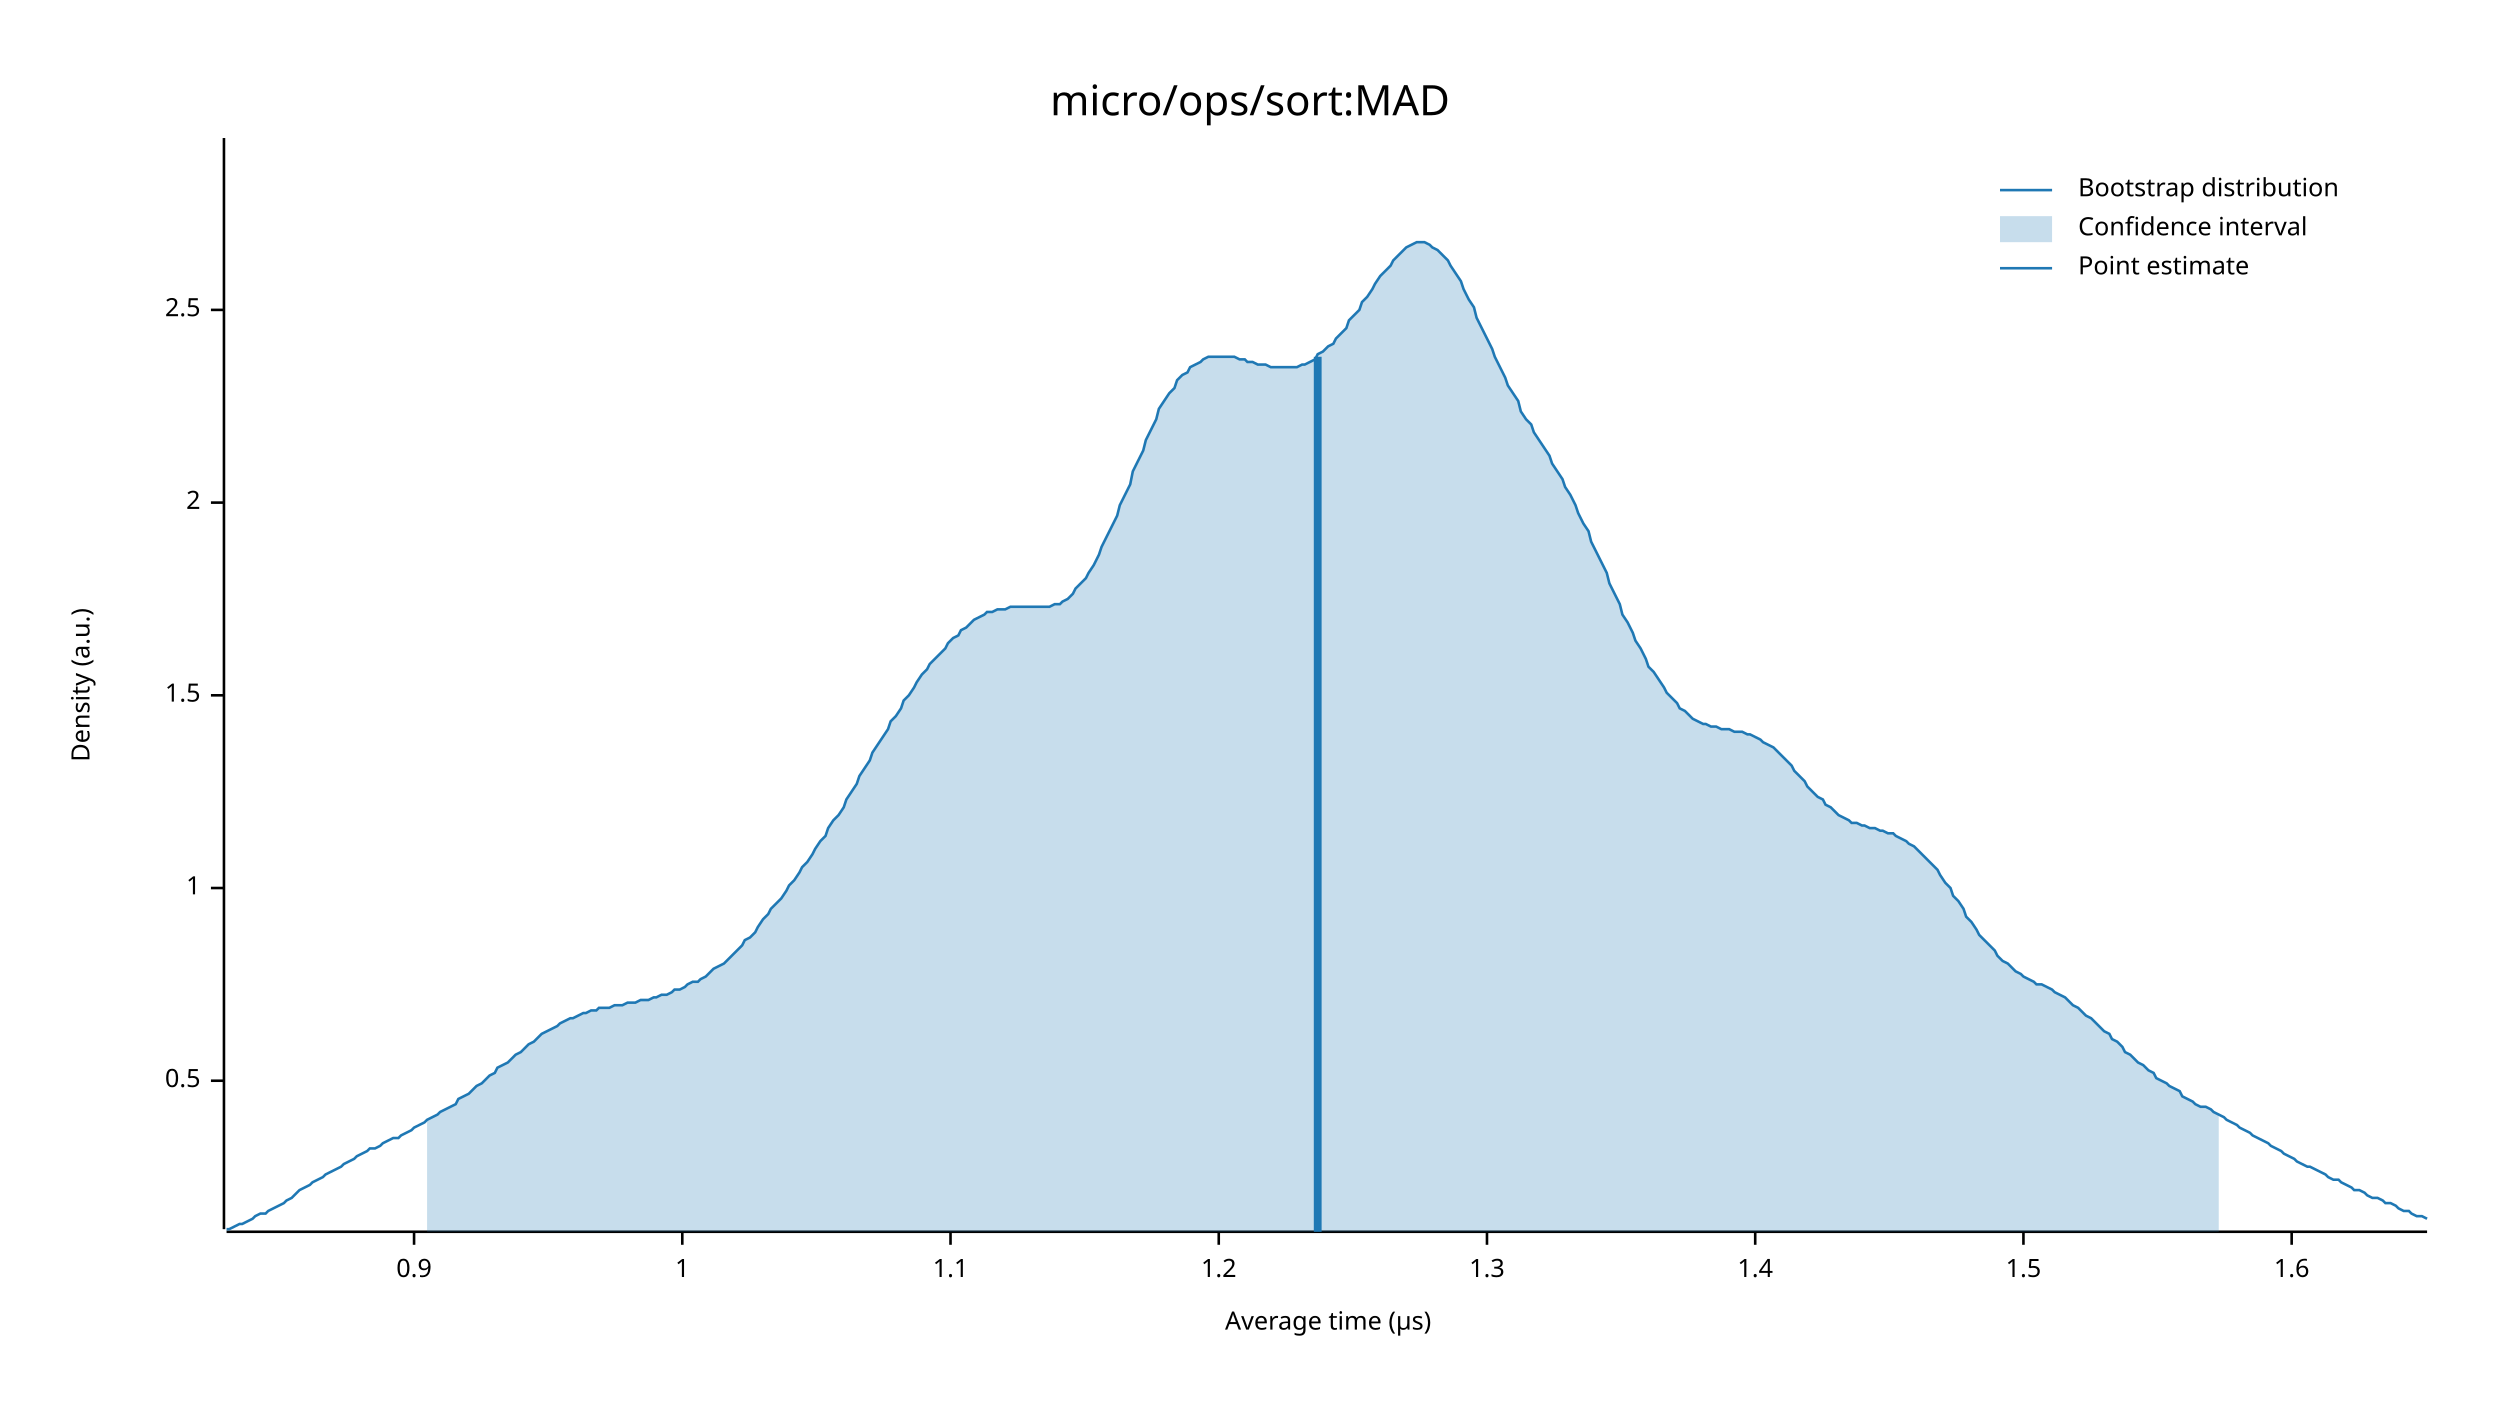
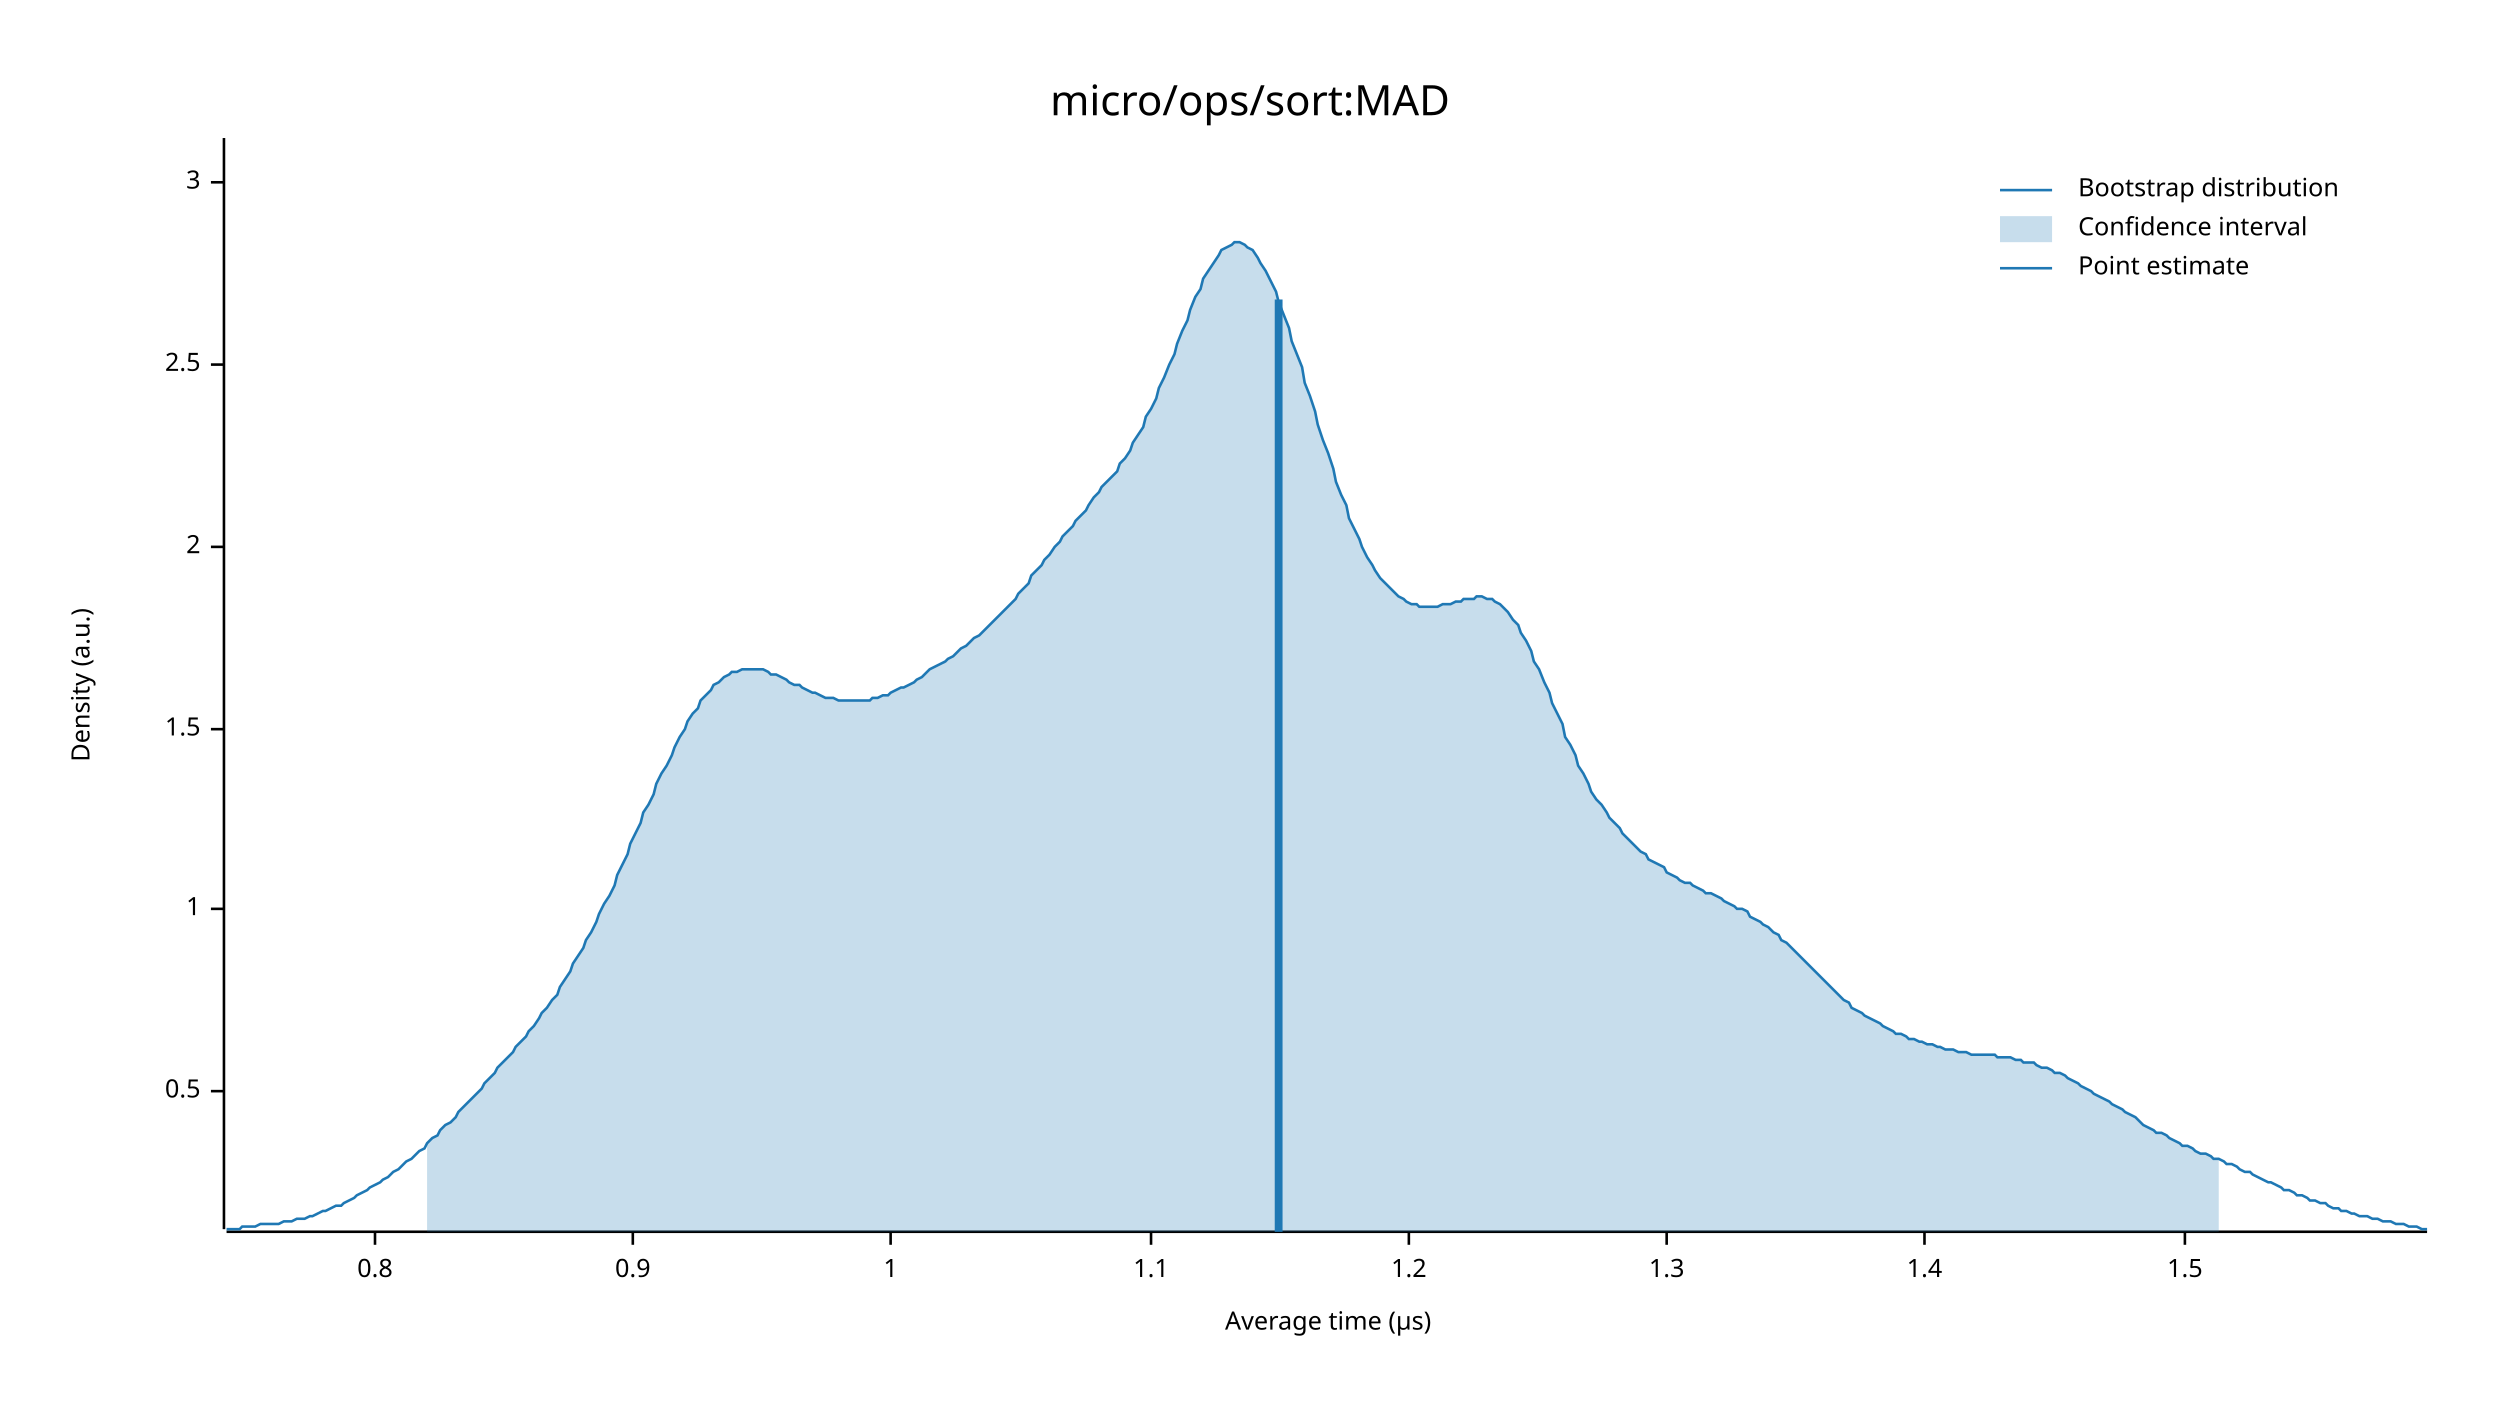
<svg xmlns="http://www.w3.org/2000/svg" width="960" height="540" viewBox="0 0 960 540">
  <text x="480" y="32" dy="0.76em" text-anchor="middle" font-family="sans-serif" font-size="16.129" opacity="1" fill="#000000">
micro/ops/sort:MAD
</text>
  <text x="27" y="263" dy="0.76em" text-anchor="middle" font-family="sans-serif" font-size="9.677" opacity="1" fill="#000000" transform="rotate(270, 27, 263)">
Density (a.u.)
</text>
  <text x="510" y="513" dy="-0.5ex" text-anchor="middle" font-family="sans-serif" font-size="9.677" opacity="1" fill="#000000">
Average time (µs)
</text>
  <polyline fill="none" opacity="1" stroke="#000000" stroke-width="1" points="86,53 86,472 " />
-   <text x="77" y="415" dy="0.5ex" text-anchor="end" font-family="sans-serif" font-size="9.677" opacity="1" fill="#000000">
+   <text x="77" y="419" dy="0.5ex" text-anchor="end" font-family="sans-serif" font-size="9.677" opacity="1" fill="#000000">
0.5
</text>
-   <polyline fill="none" opacity="1" stroke="#000000" stroke-width="1" points="81,415 86,415 " />
-   <text x="77" y="341" dy="0.5ex" text-anchor="end" font-family="sans-serif" font-size="9.677" opacity="1" fill="#000000">
+   <polyline fill="none" opacity="1" stroke="#000000" stroke-width="1" points="81,419 86,419 " />
+   <text x="77" y="349" dy="0.5ex" text-anchor="end" font-family="sans-serif" font-size="9.677" opacity="1" fill="#000000">
1
</text>
-   <polyline fill="none" opacity="1" stroke="#000000" stroke-width="1" points="81,341 86,341 " />
-   <text x="77" y="267" dy="0.5ex" text-anchor="end" font-family="sans-serif" font-size="9.677" opacity="1" fill="#000000">
+   <polyline fill="none" opacity="1" stroke="#000000" stroke-width="1" points="81,349 86,349 " />
+   <text x="77" y="280" dy="0.5ex" text-anchor="end" font-family="sans-serif" font-size="9.677" opacity="1" fill="#000000">
1.5
</text>
-   <polyline fill="none" opacity="1" stroke="#000000" stroke-width="1" points="81,267 86,267 " />
-   <text x="77" y="193" dy="0.5ex" text-anchor="end" font-family="sans-serif" font-size="9.677" opacity="1" fill="#000000">
+   <polyline fill="none" opacity="1" stroke="#000000" stroke-width="1" points="81,280 86,280 " />
+   <text x="77" y="210" dy="0.5ex" text-anchor="end" font-family="sans-serif" font-size="9.677" opacity="1" fill="#000000">
2
</text>
-   <polyline fill="none" opacity="1" stroke="#000000" stroke-width="1" points="81,193 86,193 " />
-   <text x="77" y="119" dy="0.5ex" text-anchor="end" font-family="sans-serif" font-size="9.677" opacity="1" fill="#000000">
+   <polyline fill="none" opacity="1" stroke="#000000" stroke-width="1" points="81,210 86,210 " />
+   <text x="77" y="140" dy="0.5ex" text-anchor="end" font-family="sans-serif" font-size="9.677" opacity="1" fill="#000000">
2.5
</text>
-   <polyline fill="none" opacity="1" stroke="#000000" stroke-width="1" points="81,119 86,119 " />
+   <polyline fill="none" opacity="1" stroke="#000000" stroke-width="1" points="81,140 86,140 " />
+   <text x="77" y="70" dy="0.5ex" text-anchor="end" font-family="sans-serif" font-size="9.677" opacity="1" fill="#000000">
+ 3
+ </text>
+   <polyline fill="none" opacity="1" stroke="#000000" stroke-width="1" points="81,70 86,70 " />
  <polyline fill="none" opacity="1" stroke="#000000" stroke-width="1" points="87,473 932,473 " />
-   <text x="159" y="483" dy="0.76em" text-anchor="middle" font-family="sans-serif" font-size="9.677" opacity="1" fill="#000000">
+   <text x="144" y="483" dy="0.76em" text-anchor="middle" font-family="sans-serif" font-size="9.677" opacity="1" fill="#000000">
+ 0.8
+ </text>
+   <polyline fill="none" opacity="1" stroke="#000000" stroke-width="1" points="144,473 144,478 " />
+   <text x="243" y="483" dy="0.76em" text-anchor="middle" font-family="sans-serif" font-size="9.677" opacity="1" fill="#000000">
0.9
</text>
-   <polyline fill="none" opacity="1" stroke="#000000" stroke-width="1" points="159,473 159,478 " />
-   <text x="262" y="483" dy="0.76em" text-anchor="middle" font-family="sans-serif" font-size="9.677" opacity="1" fill="#000000">
+   <polyline fill="none" opacity="1" stroke="#000000" stroke-width="1" points="243,473 243,478 " />
+   <text x="342" y="483" dy="0.76em" text-anchor="middle" font-family="sans-serif" font-size="9.677" opacity="1" fill="#000000">
1
</text>
-   <polyline fill="none" opacity="1" stroke="#000000" stroke-width="1" points="262,473 262,478 " />
-   <text x="365" y="483" dy="0.76em" text-anchor="middle" font-family="sans-serif" font-size="9.677" opacity="1" fill="#000000">
+   <polyline fill="none" opacity="1" stroke="#000000" stroke-width="1" points="342,473 342,478 " />
+   <text x="442" y="483" dy="0.76em" text-anchor="middle" font-family="sans-serif" font-size="9.677" opacity="1" fill="#000000">
1.1
</text>
-   <polyline fill="none" opacity="1" stroke="#000000" stroke-width="1" points="365,473 365,478 " />
-   <text x="468" y="483" dy="0.76em" text-anchor="middle" font-family="sans-serif" font-size="9.677" opacity="1" fill="#000000">
+   <polyline fill="none" opacity="1" stroke="#000000" stroke-width="1" points="442,473 442,478 " />
+   <text x="541" y="483" dy="0.76em" text-anchor="middle" font-family="sans-serif" font-size="9.677" opacity="1" fill="#000000">
1.2
</text>
-   <polyline fill="none" opacity="1" stroke="#000000" stroke-width="1" points="468,473 468,478 " />
-   <text x="571" y="483" dy="0.76em" text-anchor="middle" font-family="sans-serif" font-size="9.677" opacity="1" fill="#000000">
+   <polyline fill="none" opacity="1" stroke="#000000" stroke-width="1" points="541,473 541,478 " />
+   <text x="640" y="483" dy="0.76em" text-anchor="middle" font-family="sans-serif" font-size="9.677" opacity="1" fill="#000000">
1.3
</text>
-   <polyline fill="none" opacity="1" stroke="#000000" stroke-width="1" points="571,473 571,478 " />
-   <text x="674" y="483" dy="0.76em" text-anchor="middle" font-family="sans-serif" font-size="9.677" opacity="1" fill="#000000">
+   <polyline fill="none" opacity="1" stroke="#000000" stroke-width="1" points="640,473 640,478 " />
+   <text x="739" y="483" dy="0.76em" text-anchor="middle" font-family="sans-serif" font-size="9.677" opacity="1" fill="#000000">
1.4
</text>
-   <polyline fill="none" opacity="1" stroke="#000000" stroke-width="1" points="674,473 674,478 " />
-   <text x="777" y="483" dy="0.76em" text-anchor="middle" font-family="sans-serif" font-size="9.677" opacity="1" fill="#000000">
+   <polyline fill="none" opacity="1" stroke="#000000" stroke-width="1" points="739,473 739,478 " />
+   <text x="839" y="483" dy="0.76em" text-anchor="middle" font-family="sans-serif" font-size="9.677" opacity="1" fill="#000000">
1.5
</text>
-   <polyline fill="none" opacity="1" stroke="#000000" stroke-width="1" points="777,473 777,478 " />
-   <text x="880" y="483" dy="0.76em" text-anchor="middle" font-family="sans-serif" font-size="9.677" opacity="1" fill="#000000">
- 1.6
- </text>
-   <polyline fill="none" opacity="1" stroke="#000000" stroke-width="1" points="880,473 880,478 " />
-   <polyline fill="none" opacity="1" stroke="#1F78B4" stroke-width="1" points="87,472 88,472 90,471 92,470 93,470 95,469 97,468 98,467 100,466 102,466 103,465 105,464 107,463 109,462 110,461 112,460 114,458 115,457 117,456 119,455 120,454 122,453 124,452 125,451 127,450 129,449 131,448 132,447 134,446 136,445 137,444 139,443 141,442 142,441 144,441 146,440 147,439 149,438 151,437 153,437 154,436 156,435 158,434 159,433 161,432 163,431 164,430 166,429 168,428 169,427 171,426 173,425 175,424 176,422 178,421 180,420 181,419 183,417 185,416 186,415 188,413 190,412 191,410 193,409 195,408 197,406 198,405 200,404 202,402 203,401 205,400 207,398 208,397 210,396 212,395 214,394 215,393 217,392 219,391 220,391 222,390 224,389 225,389 227,388 229,388 230,387 232,387 234,387 236,386 237,386 239,386 241,385 242,385 244,385 246,384 247,384 249,384 251,383 252,383 254,382 256,382 258,381 259,380 261,380 263,379 264,378 266,377 268,377 269,376 271,375 273,373 274,372 276,371 278,370 280,368 281,367 283,365 285,363 286,361 288,360 290,358 291,356 293,353 295,351 296,349 298,347 300,345 302,342 303,340 305,338 307,335 308,333 310,331 312,328 313,326 315,323 317,321 318,318 320,315 322,313 324,310 325,307 327,304 329,301 330,298 332,295 334,292 335,289 337,286 339,283 341,280 342,277 344,275 346,272 347,269 349,267 351,264 352,262 354,259 356,257 357,255 359,253 361,251 363,249 364,247 366,245 368,244 369,242 371,241 373,239 374,238 376,237 378,236 379,235 381,235 383,234 385,234 386,234 388,233 390,233 391,233 393,233 395,233 396,233 398,233 400,233 401,233 403,233 405,232 407,232 408,231 410,230 412,228 413,226 415,224 417,222 418,220 420,217 422,213 423,210 425,206 427,202 429,198 430,194 432,190 434,186 435,181 437,177 439,173 440,169 442,165 444,161 445,157 447,154 449,151 451,149 452,146 454,144 456,143 457,141 459,140 461,139 462,138 464,137 466,137 468,137 469,137 471,137 473,137 474,137 476,138 478,138 479,139 481,139 483,140 484,140 486,140 488,141 490,141 491,141 493,141 495,141 496,141 498,141 500,140 501,140 503,139 505,138 506,136 508,135 510,133 512,132 513,130 515,128 517,126 518,123 520,121 522,119 523,116 525,114 527,111 528,109 530,106 532,104 534,102 535,100 537,98 539,96 540,95 542,94 544,93 545,93 547,93 549,94 550,95 552,96 554,98 556,100 557,102 559,105 561,108 562,111 564,115 566,118 567,122 569,126 571,130 573,134 574,137 576,141 578,145 579,148 581,151 583,154 584,158 586,161 588,163 589,166 591,169 593,172 595,175 596,178 598,181 600,184 601,187 603,190 605,194 606,197 608,201 610,204 611,208 613,212 615,216 617,220 618,224 620,228 622,232 623,236 625,239 627,243 628,246 630,249 632,253 633,256 635,258 637,261 639,264 640,266 642,268 644,270 645,272 647,273 649,275 650,276 652,277 654,278 655,278 657,279 659,279 661,280 662,280 664,280 666,281 667,281 669,281 671,282 672,282 674,283 676,284 677,285 679,286 681,287 683,289 684,290 686,292 688,294 689,296 691,298 693,300 694,302 696,304 698,306 700,307 701,309 703,310 705,312 706,313 708,314 710,315 711,316 713,316 715,317 716,317 718,318 720,318 722,319 723,319 725,320 727,320 728,321 730,322 732,323 733,324 735,325 737,327 738,328 740,330 742,332 744,334 745,336 747,339 749,341 750,344 752,346 754,349 755,352 757,354 759,357 760,359 762,361 764,363 766,365 767,367 769,369 771,370 772,371 774,373 776,374 777,375 779,376 781,377 782,378 784,378 786,379 788,380 789,381 791,382 793,383 794,384 796,386 798,387 799,388 801,390 803,391 804,392 806,394 808,396 810,397 811,399 813,400 815,402 816,404 818,405 820,407 821,408 823,409 825,411 827,412 828,414 830,415 832,416 833,417 835,418 837,419 838,421 840,422 842,423 843,424 845,425 847,425 849,426 850,427 852,428 854,429 855,430 857,431 859,432 860,433 862,434 864,435 865,436 867,437 869,438 871,439 872,440 874,441 876,442 877,443 879,444 881,445 882,446 884,447 886,448 887,448 889,449 891,450 893,451 894,452 896,453 898,453 899,454 901,455 903,456 904,457 906,457 908,458 909,459 911,460 913,460 915,461 916,462 918,462 920,463 921,464 923,465 925,465 926,466 928,467 930,467 932,468 " />
-   <polygon opacity="0.25" fill="#1F78B4" points="164,430 166,429 168,428 169,427 171,426 173,425 175,424 176,422 178,421 180,420 181,419 183,417 185,416 186,415 188,413 190,412 191,410 193,409 195,408 197,406 198,405 200,404 202,402 203,401 205,400 207,398 208,397 210,396 212,395 214,394 215,393 217,392 219,391 220,391 222,390 224,389 225,389 227,388 229,388 230,387 232,387 234,387 236,386 237,386 239,386 241,385 242,385 244,385 246,384 247,384 249,384 251,383 252,383 254,382 256,382 258,381 259,380 261,380 263,379 264,378 266,377 268,377 269,376 271,375 273,373 274,372 276,371 278,370 280,368 281,367 283,365 285,363 286,361 288,360 290,358 291,356 293,353 295,351 296,349 298,347 300,345 302,342 303,340 305,338 307,335 308,333 310,331 312,328 313,326 315,323 317,321 318,318 320,315 322,313 324,310 325,307 327,304 329,301 330,298 332,295 334,292 335,289 337,286 339,283 341,280 342,277 344,275 346,272 347,269 349,267 351,264 352,262 354,259 356,257 357,255 359,253 361,251 363,249 364,247 366,245 368,244 369,242 371,241 373,239 374,238 376,237 378,236 379,235 381,235 383,234 385,234 386,234 388,233 390,233 391,233 393,233 395,233 396,233 398,233 400,233 401,233 403,233 405,232 407,232 408,231 410,230 412,228 413,226 415,224 417,222 418,220 420,217 422,213 423,210 425,206 427,202 429,198 430,194 432,190 434,186 435,181 437,177 439,173 440,169 442,165 444,161 445,157 447,154 449,151 451,149 452,146 454,144 456,143 457,141 459,140 461,139 462,138 464,137 466,137 468,137 469,137 471,137 473,137 474,137 476,138 478,138 479,139 481,139 483,140 484,140 486,140 488,141 490,141 491,141 493,141 495,141 496,141 498,141 500,140 501,140 503,139 505,138 506,136 508,135 510,133 512,132 513,130 515,128 517,126 518,123 520,121 522,119 523,116 525,114 527,111 528,109 530,106 532,104 534,102 535,100 537,98 539,96 540,95 542,94 544,93 545,93 547,93 549,94 550,95 552,96 554,98 556,100 557,102 559,105 561,108 562,111 564,115 566,118 567,122 569,126 571,130 573,134 574,137 576,141 578,145 579,148 581,151 583,154 584,158 586,161 588,163 589,166 591,169 593,172 595,175 596,178 598,181 600,184 601,187 603,190 605,194 606,197 608,201 610,204 611,208 613,212 615,216 617,220 618,224 620,228 622,232 623,236 625,239 627,243 628,246 630,249 632,253 633,256 635,258 637,261 639,264 640,266 642,268 644,270 645,272 647,273 649,275 650,276 652,277 654,278 655,278 657,279 659,279 661,280 662,280 664,280 666,281 667,281 669,281 671,282 672,282 674,283 676,284 677,285 679,286 681,287 683,289 684,290 686,292 688,294 689,296 691,298 693,300 694,302 696,304 698,306 700,307 701,309 703,310 705,312 706,313 708,314 710,315 711,316 713,316 715,317 716,317 718,318 720,318 722,319 723,319 725,320 727,320 728,321 730,322 732,323 733,324 735,325 737,327 738,328 740,330 742,332 744,334 745,336 747,339 749,341 750,344 752,346 754,349 755,352 757,354 759,357 760,359 762,361 764,363 766,365 767,367 769,369 771,370 772,371 774,373 776,374 777,375 779,376 781,377 782,378 784,378 786,379 788,380 789,381 791,382 793,383 794,384 796,386 798,387 799,388 801,390 803,391 804,392 806,394 808,396 810,397 811,399 813,400 815,402 816,404 818,405 820,407 821,408 823,409 825,411 827,412 828,414 830,415 832,416 833,417 835,418 837,419 838,421 840,422 842,423 843,424 845,425 847,425 849,426 850,427 852,428 852,473 164,473 " />
-   <polyline fill="none" opacity="1" stroke="#1F78B4" stroke-width="3" points="506,473 506,137 " />
+   <polyline fill="none" opacity="1" stroke="#000000" stroke-width="1" points="839,473 839,478 " />
+   <polyline fill="none" opacity="1" stroke="#1F78B4" stroke-width="1" points="87,472 88,472 90,472 92,472 93,471 95,471 97,471 98,471 100,470 102,470 103,470 105,470 107,470 109,469 110,469 112,469 114,468 115,468 117,468 119,467 120,467 122,466 124,465 125,465 127,464 129,463 131,463 132,462 134,461 136,460 137,459 139,458 141,457 142,456 144,455 146,454 147,453 149,452 151,450 153,449 154,448 156,446 158,445 159,444 161,442 163,441 164,439 166,437 168,436 169,434 171,432 173,431 175,429 176,427 178,425 180,423 181,422 183,420 185,418 186,416 188,414 190,412 191,410 193,408 195,406 197,404 198,402 200,400 202,398 203,396 205,394 207,391 208,389 210,387 212,384 214,382 215,379 217,376 219,373 220,370 222,367 224,364 225,361 227,358 229,354 230,351 232,347 234,344 236,340 237,336 239,332 241,328 242,324 244,320 246,316 247,312 249,309 251,305 252,301 254,297 256,294 258,290 259,287 261,283 263,280 264,277 266,274 268,272 269,269 271,267 273,265 274,263 276,262 278,260 280,259 281,258 283,258 285,257 286,257 288,257 290,257 291,257 293,257 295,258 296,259 298,259 300,260 302,261 303,262 305,263 307,263 308,264 310,265 312,266 313,266 315,267 317,268 318,268 320,268 322,269 324,269 325,269 327,269 329,269 330,269 332,269 334,269 335,268 337,268 339,267 341,267 342,266 344,265 346,264 347,264 349,263 351,262 352,261 354,260 356,258 357,257 359,256 361,255 363,254 364,253 366,252 368,250 369,249 371,248 373,246 374,245 376,244 378,242 379,241 381,239 383,237 385,235 386,234 388,232 390,230 391,228 393,226 395,224 396,221 398,219 400,217 401,215 403,213 405,210 407,208 408,206 410,204 412,202 413,200 415,198 417,196 418,194 420,191 422,189 423,187 425,185 427,183 429,181 430,178 432,176 434,173 435,170 437,167 439,164 440,160 442,157 444,153 445,149 447,145 449,140 451,136 452,132 454,127 456,123 457,119 459,114 461,111 462,107 464,104 466,101 468,98 469,96 471,95 473,94 474,93 476,93 478,94 479,95 481,96 483,99 484,101 486,104 488,108 490,112 491,116 493,121 495,126 496,131 498,136 500,141 501,147 503,152 505,158 506,163 508,169 510,174 512,180 513,185 515,190 517,194 518,199 520,203 522,207 523,210 525,214 527,217 528,219 530,222 532,224 534,226 535,227 537,229 539,230 540,231 542,232 544,232 545,233 547,233 549,233 550,233 552,233 554,232 556,232 557,232 559,231 561,231 562,230 564,230 566,230 567,229 569,229 571,230 573,230 574,231 576,232 578,234 579,235 581,238 583,240 584,243 586,246 588,250 589,254 591,257 593,262 595,266 596,270 598,274 600,278 601,283 603,286 605,290 606,294 608,297 610,301 611,304 613,307 615,309 617,312 618,314 620,316 622,318 623,320 625,322 627,324 628,325 630,327 632,328 633,330 635,331 637,332 639,333 640,335 642,336 644,337 645,338 647,339 649,339 650,340 652,341 654,342 655,343 657,343 659,344 661,345 662,346 664,347 666,348 667,349 669,349 671,350 672,352 674,353 676,354 677,355 679,356 681,358 683,359 684,361 686,362 688,364 689,365 691,367 693,369 694,370 696,372 698,374 700,376 701,377 703,379 705,381 706,382 708,384 710,385 711,387 713,388 715,389 716,390 718,391 720,392 722,393 723,394 725,395 727,396 728,397 730,397 732,398 733,399 735,399 737,400 738,400 740,401 742,401 744,402 745,402 747,403 749,403 750,403 752,404 754,404 755,404 757,405 759,405 760,405 762,405 764,405 766,405 767,406 769,406 771,406 772,406 774,407 776,407 777,408 779,408 781,408 782,409 784,410 786,410 788,411 789,412 791,412 793,413 794,414 796,415 798,416 799,417 801,418 803,419 804,420 806,421 808,422 810,423 811,424 813,425 815,426 816,427 818,428 820,429 821,430 823,432 825,433 827,434 828,435 830,435 832,436 833,437 835,438 837,439 838,440 840,440 842,441 843,442 845,443 847,443 849,444 850,445 852,445 854,446 855,447 857,447 859,448 860,449 862,450 864,450 865,451 867,452 869,453 871,454 872,454 874,455 876,456 877,457 879,457 881,458 882,459 884,459 886,460 887,461 889,461 891,462 893,462 894,463 896,464 898,464 899,465 901,465 903,466 904,466 906,467 908,467 909,467 911,468 913,468 915,469 916,469 918,469 920,470 921,470 923,470 925,471 926,471 928,471 930,472 932,472 " />
+   <polygon opacity="0.25" fill="#1F78B4" points="164,439 166,437 168,436 169,434 171,432 173,431 175,429 176,427 178,425 180,423 181,422 183,420 185,418 186,416 188,414 190,412 191,410 193,408 195,406 197,404 198,402 200,400 202,398 203,396 205,394 207,391 208,389 210,387 212,384 214,382 215,379 217,376 219,373 220,370 222,367 224,364 225,361 227,358 229,354 230,351 232,347 234,344 236,340 237,336 239,332 241,328 242,324 244,320 246,316 247,312 249,309 251,305 252,301 254,297 256,294 258,290 259,287 261,283 263,280 264,277 266,274 268,272 269,269 271,267 273,265 274,263 276,262 278,260 280,259 281,258 283,258 285,257 286,257 288,257 290,257 291,257 293,257 295,258 296,259 298,259 300,260 302,261 303,262 305,263 307,263 308,264 310,265 312,266 313,266 315,267 317,268 318,268 320,268 322,269 324,269 325,269 327,269 329,269 330,269 332,269 334,269 335,268 337,268 339,267 341,267 342,266 344,265 346,264 347,264 349,263 351,262 352,261 354,260 356,258 357,257 359,256 361,255 363,254 364,253 366,252 368,250 369,249 371,248 373,246 374,245 376,244 378,242 379,241 381,239 383,237 385,235 386,234 388,232 390,230 391,228 393,226 395,224 396,221 398,219 400,217 401,215 403,213 405,210 407,208 408,206 410,204 412,202 413,200 415,198 417,196 418,194 420,191 422,189 423,187 425,185 427,183 429,181 430,178 432,176 434,173 435,170 437,167 439,164 440,160 442,157 444,153 445,149 447,145 449,140 451,136 452,132 454,127 456,123 457,119 459,114 461,111 462,107 464,104 466,101 468,98 469,96 471,95 473,94 474,93 476,93 478,94 479,95 481,96 483,99 484,101 486,104 488,108 490,112 491,116 493,121 495,126 496,131 498,136 500,141 501,147 503,152 505,158 506,163 508,169 510,174 512,180 513,185 515,190 517,194 518,199 520,203 522,207 523,210 525,214 527,217 528,219 530,222 532,224 534,226 535,227 537,229 539,230 540,231 542,232 544,232 545,233 547,233 549,233 550,233 552,233 554,232 556,232 557,232 559,231 561,231 562,230 564,230 566,230 567,229 569,229 571,230 573,230 574,231 576,232 578,234 579,235 581,238 583,240 584,243 586,246 588,250 589,254 591,257 593,262 595,266 596,270 598,274 600,278 601,283 603,286 605,290 606,294 608,297 610,301 611,304 613,307 615,309 617,312 618,314 620,316 622,318 623,320 625,322 627,324 628,325 630,327 632,328 633,330 635,331 637,332 639,333 640,335 642,336 644,337 645,338 647,339 649,339 650,340 652,341 654,342 655,343 657,343 659,344 661,345 662,346 664,347 666,348 667,349 669,349 671,350 672,352 674,353 676,354 677,355 679,356 681,358 683,359 684,361 686,362 688,364 689,365 691,367 693,369 694,370 696,372 698,374 700,376 701,377 703,379 705,381 706,382 708,384 710,385 711,387 713,388 715,389 716,390 718,391 720,392 722,393 723,394 725,395 727,396 728,397 730,397 732,398 733,399 735,399 737,400 738,400 740,401 742,401 744,402 745,402 747,403 749,403 750,403 752,404 754,404 755,404 757,405 759,405 760,405 762,405 764,405 766,405 767,406 769,406 771,406 772,406 774,407 776,407 777,408 779,408 781,408 782,409 784,410 786,410 788,411 789,412 791,412 793,413 794,414 796,415 798,416 799,417 801,418 803,419 804,420 806,421 808,422 810,423 811,424 813,425 815,426 816,427 818,428 820,429 821,430 823,432 825,433 827,434 828,435 830,435 832,436 833,437 835,438 837,439 838,440 840,440 842,441 843,442 845,443 847,443 849,444 850,445 852,445 852,473 164,473 " />
+   <polyline fill="none" opacity="1" stroke="#1F78B4" stroke-width="3" points="491,473 491,115 " />
  <text x="798" y="68" dy="0.76em" text-anchor="start" font-family="sans-serif" font-size="9.677" opacity="1" fill="#000000">
Bootstrap distribution
</text>
  <text x="798" y="83" dy="0.76em" text-anchor="start" font-family="sans-serif" font-size="9.677" opacity="1" fill="#000000">
Confidence interval
</text>
  <text x="798" y="98" dy="0.76em" text-anchor="start" font-family="sans-serif" font-size="9.677" opacity="1" fill="#000000">
Point estimate
</text>
  <polyline fill="none" opacity="1" stroke="#1F78B4" stroke-width="1" points="768,73 788,73 " />
  <rect x="768" y="83" width="20" height="10" opacity="0.25" fill="#1F78B4" stroke="none" />
  <polyline fill="none" opacity="1" stroke="#1F78B4" stroke-width="1" points="768,103 788,103 " />
</svg>
